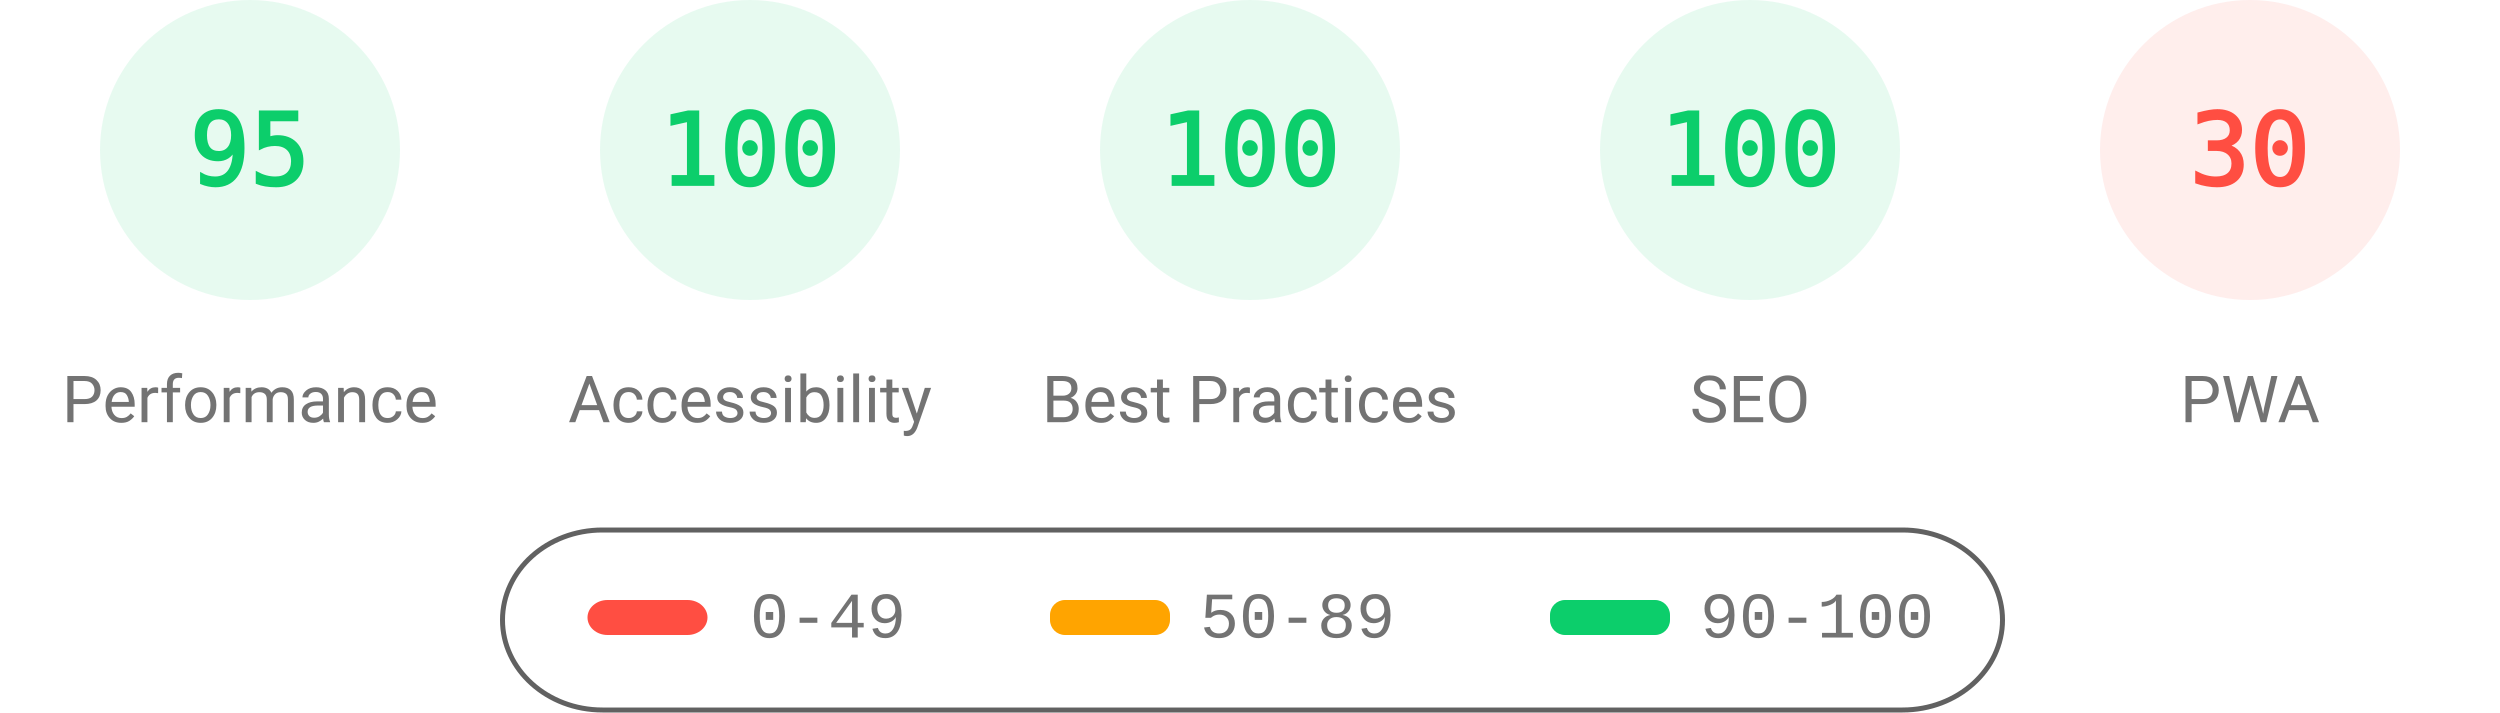
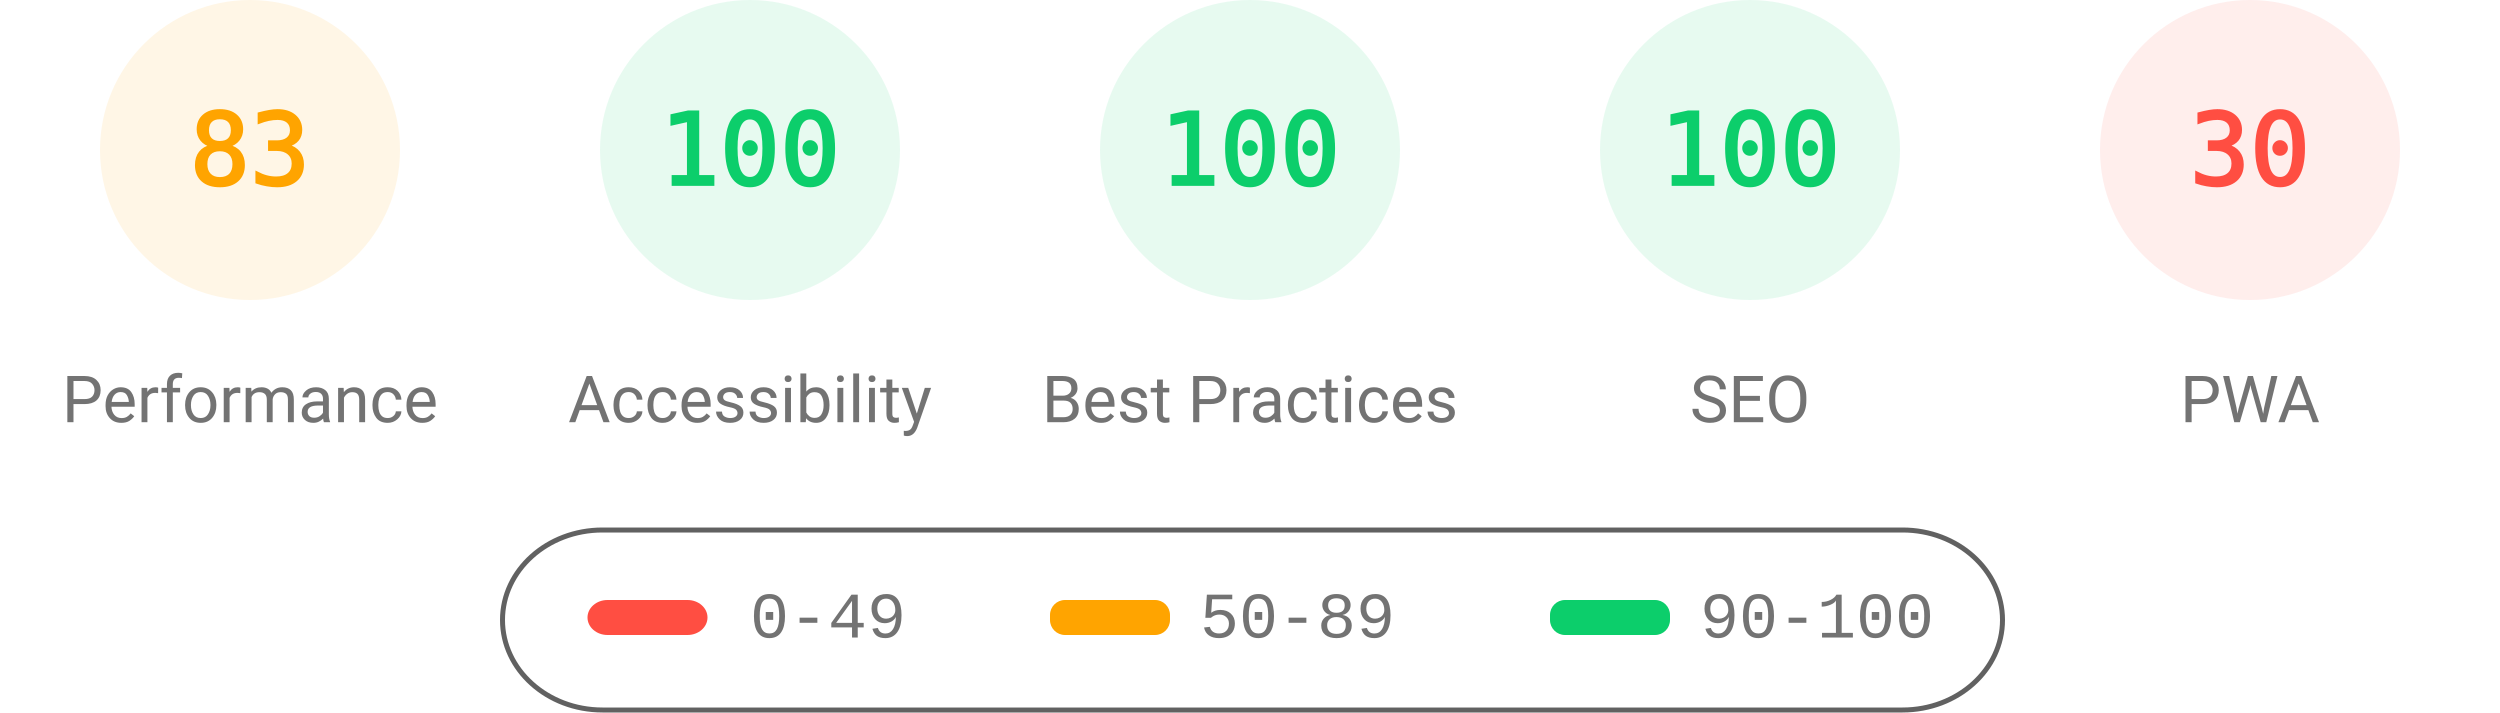
<svg xmlns="http://www.w3.org/2000/svg" fill="none" width="1000" height="285">
  <style>.gauge-base{opacity:.1}.gauge-arc{fill:none;animation-delay:250ms;stroke-linecap:round;transform:rotate(-90deg);transform-origin:100px 60px;animation:load-gauge 1s ease forwards}.guage-text{font-size:40px;font-family:monospace;text-align:center}.guage-red{color:#ff4e42;fill:#ff4e42;stroke:#ff4e42}.guage-orange{color:#ffa400;fill:#ffa400;stroke:#ffa400}.guage-green{color:#0cce6b;fill:#0cce6b;stroke:#0cce6b}.guage-undefined{color:#5c5c5c;fill:#5c5c5c;stroke:#5c5c5c}.guage-title{color:#737373;fill:#737373;stroke:none;font-size:26px;line-height:26px;font-family:Roboto,Halvetica,Arial,sans-serif}@keyframes load-gauge{from{stroke-dasharray:0 352.858}}</style>
-   <svg class="guage-div guage-perf guage-green" viewBox="0 0 200 200" width="200" height="200">
+   <svg class="guage-div guage-perf guage-orange" viewBox="0 0 200 200" width="200" height="200">
    <circle class="gauge-base" r="56" cx="100" cy="60" stroke-width="8" />
-     <circle class="gauge-arc guage-arc-1" r="56" cx="100" cy="60" stroke-width="8" style="stroke-dasharray:334.265,351.858" />
-     <text class="guage-text" x="100" y="60" alignment-baseline="central" dominant-baseline="central" text-anchor="middle">95</text>
+     <circle class="gauge-arc guage-arc-1" r="56" cx="100" cy="60" stroke-width="8" style="stroke-dasharray:292.042,351.858" />
+     <text class="guage-text" x="100" y="60" alignment-baseline="central" dominant-baseline="central" text-anchor="middle">83</text>
    <text class="guage-title" x="100" y="160" alignment-baseline="central" dominant-baseline="central" text-anchor="middle">Performance</text>
  </svg>
  <svg class="guage-div guage-acc guage-green" viewBox="0 0 200 200" width="200" height="200" x="200">
    <circle class="gauge-base" r="56" cx="100" cy="60" stroke-width="8" />
    <circle class="gauge-arc guage-arc-2" r="56" cx="100" cy="60" stroke-width="8" style="stroke-dasharray:351.858,351.858" />
    <text class="guage-text" x="100" y="60" alignment-baseline="central" dominant-baseline="central" text-anchor="middle">100</text>
    <text class="guage-title" x="100" y="160" alignment-baseline="central" dominant-baseline="central" text-anchor="middle">Accessibility</text>
  </svg>
  <svg class="guage-div guage-best guage-green" viewBox="0 0 200 200" width="200" height="200" x="400">
    <circle class="gauge-base" r="56" cx="100" cy="60" stroke-width="8" />
    <circle class="gauge-arc guage-arc-3" r="56" cx="100" cy="60" stroke-width="8" style="stroke-dasharray:351.858,351.858" />
    <text class="guage-text" x="100" y="60" alignment-baseline="central" dominant-baseline="central" text-anchor="middle">100</text>
    <text class="guage-title" x="100" y="160" alignment-baseline="central" dominant-baseline="central" text-anchor="middle">Best Practices</text>
  </svg>
  <svg class="guage-div guage-seo guage-green" viewBox="0 0 200 200" width="200" height="200" x="600">
    <circle class="gauge-base" r="56" cx="100" cy="60" stroke-width="8" />
    <circle class="gauge-arc guage-arc-4" r="56" cx="100" cy="60" stroke-width="8" style="stroke-dasharray:351.858,351.858" />
    <text class="guage-text" x="100" y="60" alignment-baseline="central" dominant-baseline="central" text-anchor="middle">100</text>
    <text class="guage-title" x="100" y="160" alignment-baseline="central" dominant-baseline="central" text-anchor="middle">SEO</text>
  </svg>
  <svg class="guage-div guage-pwa guage-red" viewBox="0 0 200 200" width="200" height="200" x="800">
    <circle class="gauge-base" r="56" cx="100" cy="60" stroke-width="8" />
    <circle class="gauge-arc guage-arc-4" r="56" cx="100" cy="60" stroke-width="8" style="stroke-dasharray:105.557,351.858" />
    <text class="guage-text" x="100" y="60" alignment-baseline="central" dominant-baseline="central" text-anchor="middle">30</text>
    <text class="guage-title" x="100" y="160" alignment-baseline="central" dominant-baseline="central" text-anchor="middle">PWA</text>
  </svg>
  <svg width="604" height="76" x="200" y="210">
    <path fill="none" id="canvas_background" d="M-1-1h604v80H-1z" />
    <rect fill-opacity="0" stroke="#616161" stroke-width="2" rx="40" id="svg_2" height="72" width="600" y="2" x="1" fill="#000" />
    <rect stroke="#000" rx="8" id="svg_3" height="14" width="48" y="30" x="35" stroke-opacity="null" stroke-width="0" fill="#ff4e42" />
    <rect stroke="#000" rx="6" id="svg_4" height="14" width="48" y="30" x="220" stroke-opacity="null" stroke-width="0" fill="#ffa400" />
    <rect stroke="#000" rx="6" id="svg_5" height="14" width="48" y="30" x="420" stroke-opacity="null" stroke-width="0" fill="#0cce6b" />
    <text xml:space="preserve" text-anchor="start" font-family="'Courier New', Courier, monospace" font-size="26" id="svg_6" y="45" x="100" stroke-opacity="null" stroke-width="0" stroke="#000" fill="#737373">0-49</text>
    <text xml:space="preserve" text-anchor="start" font-family="'Courier New', Courier, monospace" font-size="26" id="svg_7" y="45" x="280" stroke-opacity="null" stroke-width="0" stroke="#000" fill="#737373">50-89</text>
    <text xml:space="preserve" text-anchor="start" font-family="'Courier New', Courier, monospace" font-size="26" id="svg_8" y="45" x="480" stroke-opacity="null" stroke-width="0" stroke="#000" fill="#737373">90-100</text>
  </svg>
</svg>
